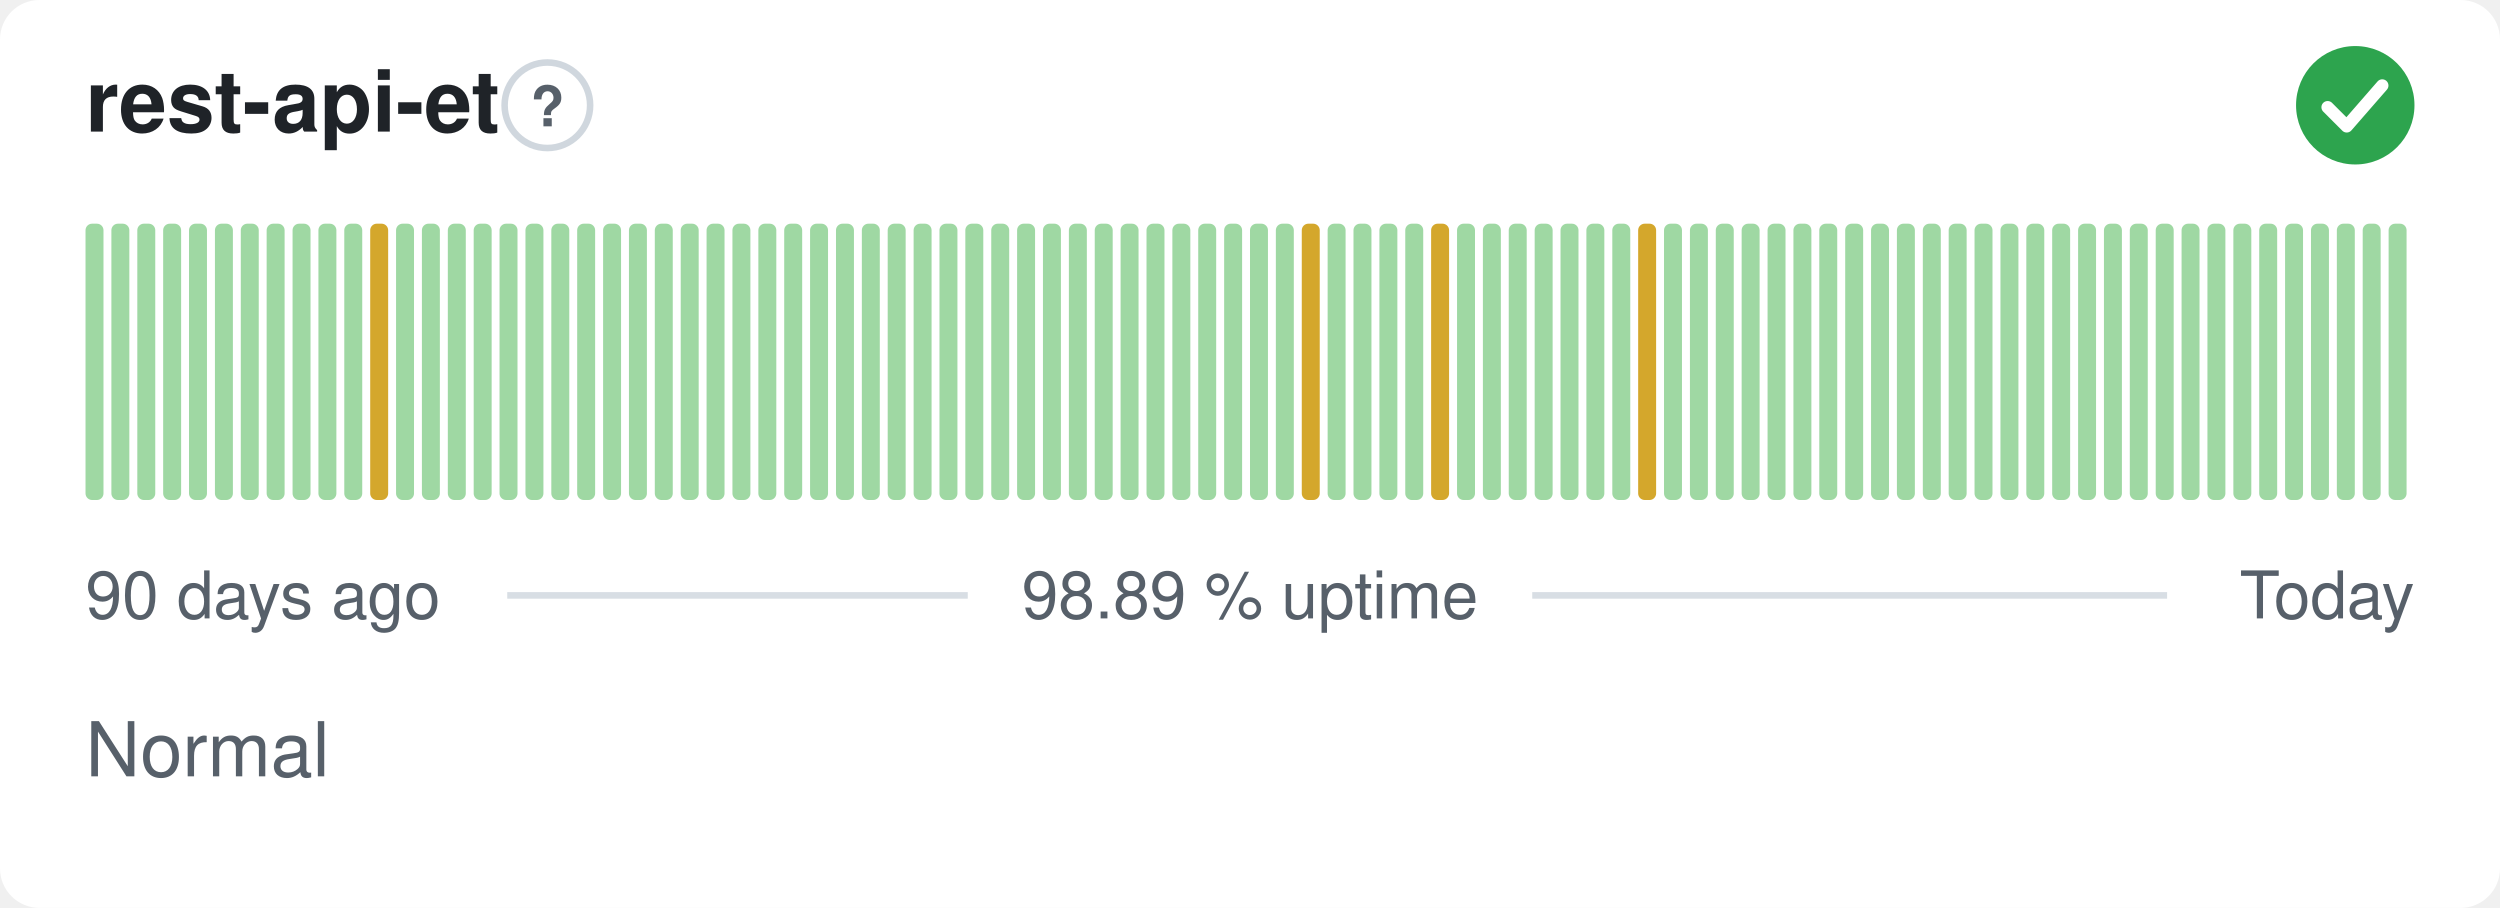
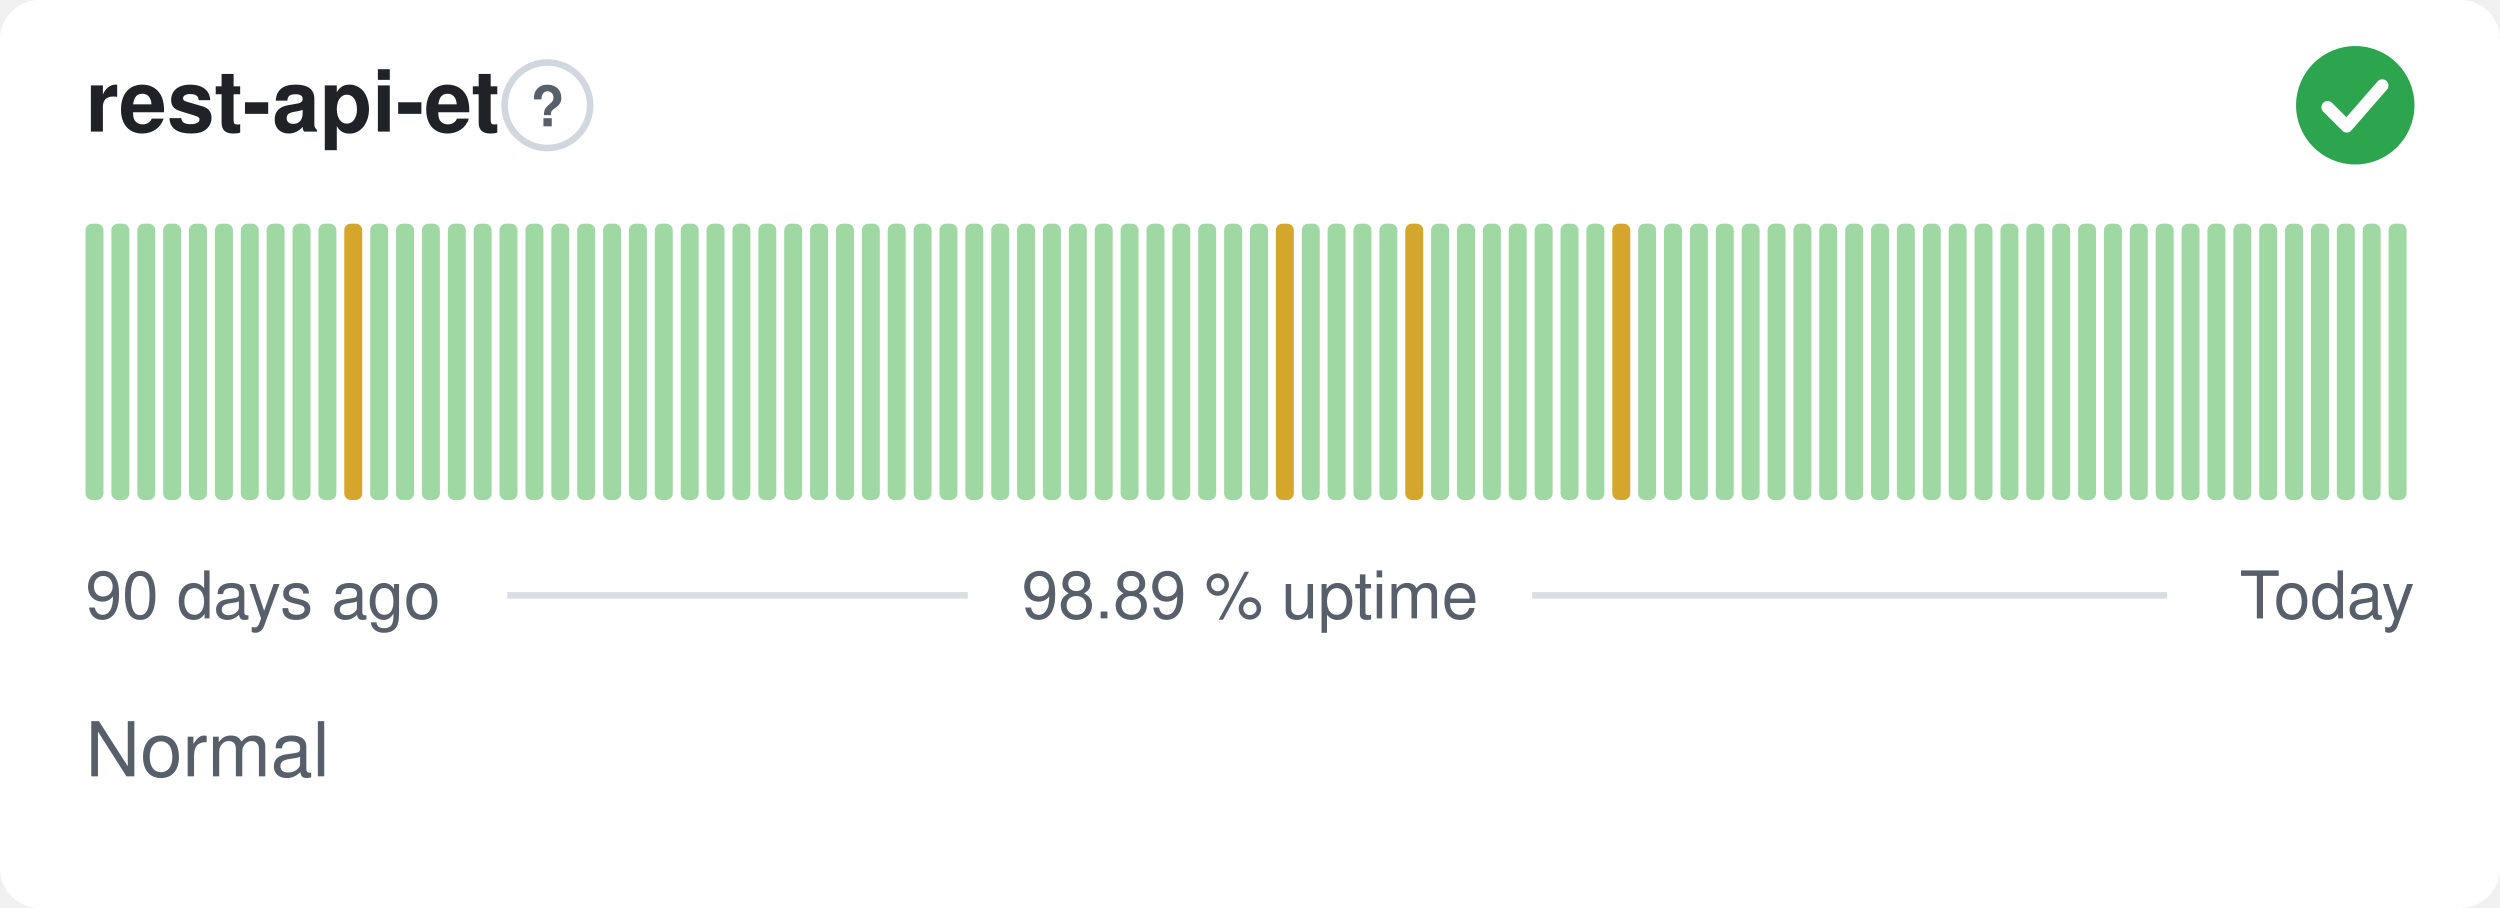
<svg xmlns="http://www.w3.org/2000/svg" width="380" height="138" viewBox="0 0 380 138" role="img" aria-label="rest-api-et: Normal, 98.89 % uptime over the last 90 days" font-family="-apple-system,BlinkMacSystemFont,'Segoe UI',Helvetica,Arial,sans-serif">
  <style>
    @media (prefers-color-scheme: dark) {
      .bg { fill: #0d1117 }
      .title { fill: #e6edf3 }
      .muted { fill: #8b949e }
      .hint { stroke: #30363d }
      .rule { stroke: #30363d }
      .nodata { fill: #21262d }
    }
  </style>
  <rect class="bg" width="380" height="138" rx="6" fill="#ffffff" />
  <text class="title" x="13" y="20" font-size="13" font-weight="600" fill="#1f2328">rest-api-et</text>
  <circle class="hint" cx="83.2" cy="16" r="6.5" fill="none" stroke="#d0d7de" stroke-width="1" />
  <text class="muted" x="83.2" y="19.2" text-anchor="middle" font-size="8.5" font-weight="700" fill="#57606a">?</text>
  <circle cx="358" cy="16" r="9" fill="#2da44e" />
  <path d="M353.80 16.30l2.90 2.90 5.40 -6.20" fill="none" stroke="#fff" stroke-width="1.89" stroke-linecap="round" stroke-linejoin="round" />
  <rect x="13.00" y="34.00" width="2.73" height="42.00" rx="1" fill="#9fd8a3" />
  <rect x="16.93" y="34.00" width="2.73" height="42.00" rx="1" fill="#9fd8a3" />
  <rect x="20.87" y="34.00" width="2.73" height="42.00" rx="1" fill="#9fd8a3" />
  <rect x="24.80" y="34.00" width="2.73" height="42.00" rx="1" fill="#9fd8a3" />
  <rect x="28.73" y="34.00" width="2.73" height="42.00" rx="1" fill="#9fd8a3" />
  <rect x="32.67" y="34.00" width="2.73" height="42.00" rx="1" fill="#9fd8a3" />
  <rect x="36.60" y="34.00" width="2.73" height="42.00" rx="1" fill="#9fd8a3" />
  <rect x="40.53" y="34.00" width="2.73" height="42.00" rx="1" fill="#9fd8a3" />
  <rect x="44.47" y="34.00" width="2.73" height="42.00" rx="1" fill="#9fd8a3" />
  <rect x="48.40" y="34.00" width="2.73" height="42.00" rx="1" fill="#9fd8a3" />
-   <rect x="52.33" y="34.00" width="2.73" height="42.00" rx="1" fill="#9fd8a3" />
-   <rect x="56.27" y="34.00" width="2.73" height="42.00" rx="1" fill="#d4a72c" />
+   <rect x="52.33" y="34.00" width="2.73" height="42.00" rx="1" fill="#d4a72c" />
+   <rect x="56.27" y="34.00" width="2.73" height="42.00" rx="1" fill="#9fd8a3" />
  <rect x="60.20" y="34.00" width="2.73" height="42.00" rx="1" fill="#9fd8a3" />
  <rect x="64.13" y="34.00" width="2.73" height="42.00" rx="1" fill="#9fd8a3" />
  <rect x="68.07" y="34.00" width="2.73" height="42.00" rx="1" fill="#9fd8a3" />
  <rect x="72.00" y="34.00" width="2.73" height="42.00" rx="1" fill="#9fd8a3" />
  <rect x="75.93" y="34.00" width="2.73" height="42.00" rx="1" fill="#9fd8a3" />
  <rect x="79.87" y="34.00" width="2.73" height="42.00" rx="1" fill="#9fd8a3" />
  <rect x="83.80" y="34.00" width="2.73" height="42.00" rx="1" fill="#9fd8a3" />
  <rect x="87.73" y="34.00" width="2.73" height="42.00" rx="1" fill="#9fd8a3" />
  <rect x="91.67" y="34.00" width="2.73" height="42.00" rx="1" fill="#9fd8a3" />
  <rect x="95.60" y="34.00" width="2.73" height="42.00" rx="1" fill="#9fd8a3" />
  <rect x="99.53" y="34.00" width="2.73" height="42.00" rx="1" fill="#9fd8a3" />
  <rect x="103.47" y="34.00" width="2.73" height="42.00" rx="1" fill="#9fd8a3" />
  <rect x="107.40" y="34.00" width="2.73" height="42.00" rx="1" fill="#9fd8a3" />
  <rect x="111.33" y="34.00" width="2.73" height="42.00" rx="1" fill="#9fd8a3" />
  <rect x="115.27" y="34.00" width="2.73" height="42.00" rx="1" fill="#9fd8a3" />
  <rect x="119.20" y="34.00" width="2.73" height="42.00" rx="1" fill="#9fd8a3" />
  <rect x="123.13" y="34.00" width="2.73" height="42.00" rx="1" fill="#9fd8a3" />
  <rect x="127.07" y="34.00" width="2.73" height="42.00" rx="1" fill="#9fd8a3" />
  <rect x="131.00" y="34.00" width="2.73" height="42.00" rx="1" fill="#9fd8a3" />
  <rect x="134.93" y="34.00" width="2.73" height="42.00" rx="1" fill="#9fd8a3" />
  <rect x="138.87" y="34.00" width="2.73" height="42.00" rx="1" fill="#9fd8a3" />
  <rect x="142.80" y="34.00" width="2.73" height="42.00" rx="1" fill="#9fd8a3" />
  <rect x="146.73" y="34.00" width="2.73" height="42.00" rx="1" fill="#9fd8a3" />
  <rect x="150.67" y="34.00" width="2.73" height="42.00" rx="1" fill="#9fd8a3" />
  <rect x="154.60" y="34.00" width="2.73" height="42.00" rx="1" fill="#9fd8a3" />
  <rect x="158.53" y="34.00" width="2.73" height="42.00" rx="1" fill="#9fd8a3" />
  <rect x="162.47" y="34.00" width="2.73" height="42.00" rx="1" fill="#9fd8a3" />
  <rect x="166.40" y="34.00" width="2.73" height="42.00" rx="1" fill="#9fd8a3" />
  <rect x="170.33" y="34.00" width="2.73" height="42.00" rx="1" fill="#9fd8a3" />
  <rect x="174.27" y="34.00" width="2.73" height="42.00" rx="1" fill="#9fd8a3" />
  <rect x="178.20" y="34.00" width="2.73" height="42.00" rx="1" fill="#9fd8a3" />
  <rect x="182.13" y="34.00" width="2.73" height="42.00" rx="1" fill="#9fd8a3" />
  <rect x="186.07" y="34.00" width="2.73" height="42.00" rx="1" fill="#9fd8a3" />
  <rect x="190.00" y="34.00" width="2.73" height="42.00" rx="1" fill="#9fd8a3" />
-   <rect x="193.93" y="34.00" width="2.73" height="42.00" rx="1" fill="#9fd8a3" />
-   <rect x="197.87" y="34.00" width="2.73" height="42.00" rx="1" fill="#d4a72c" />
+   <rect x="193.93" y="34.00" width="2.73" height="42.00" rx="1" fill="#d4a72c" />
+   <rect x="197.87" y="34.00" width="2.73" height="42.00" rx="1" fill="#9fd8a3" />
  <rect x="201.80" y="34.00" width="2.73" height="42.00" rx="1" fill="#9fd8a3" />
  <rect x="205.73" y="34.00" width="2.73" height="42.00" rx="1" fill="#9fd8a3" />
  <rect x="209.67" y="34.00" width="2.73" height="42.00" rx="1" fill="#9fd8a3" />
-   <rect x="213.60" y="34.00" width="2.73" height="42.00" rx="1" fill="#9fd8a3" />
-   <rect x="217.53" y="34.00" width="2.73" height="42.00" rx="1" fill="#d4a72c" />
+   <rect x="213.60" y="34.00" width="2.73" height="42.00" rx="1" fill="#d4a72c" />
+   <rect x="217.53" y="34.00" width="2.73" height="42.00" rx="1" fill="#9fd8a3" />
  <rect x="221.47" y="34.00" width="2.73" height="42.00" rx="1" fill="#9fd8a3" />
  <rect x="225.40" y="34.00" width="2.73" height="42.00" rx="1" fill="#9fd8a3" />
  <rect x="229.33" y="34.00" width="2.73" height="42.00" rx="1" fill="#9fd8a3" />
  <rect x="233.27" y="34.00" width="2.73" height="42.00" rx="1" fill="#9fd8a3" />
  <rect x="237.20" y="34.00" width="2.73" height="42.00" rx="1" fill="#9fd8a3" />
  <rect x="241.13" y="34.00" width="2.73" height="42.00" rx="1" fill="#9fd8a3" />
-   <rect x="245.07" y="34.00" width="2.73" height="42.00" rx="1" fill="#9fd8a3" />
-   <rect x="249.00" y="34.00" width="2.73" height="42.00" rx="1" fill="#d4a72c" />
+   <rect x="245.07" y="34.00" width="2.73" height="42.00" rx="1" fill="#d4a72c" />
+   <rect x="249.00" y="34.00" width="2.73" height="42.00" rx="1" fill="#9fd8a3" />
  <rect x="252.93" y="34.00" width="2.73" height="42.00" rx="1" fill="#9fd8a3" />
  <rect x="256.87" y="34.00" width="2.73" height="42.00" rx="1" fill="#9fd8a3" />
  <rect x="260.80" y="34.00" width="2.73" height="42.00" rx="1" fill="#9fd8a3" />
  <rect x="264.73" y="34.00" width="2.73" height="42.00" rx="1" fill="#9fd8a3" />
  <rect x="268.67" y="34.00" width="2.73" height="42.00" rx="1" fill="#9fd8a3" />
  <rect x="272.60" y="34.00" width="2.73" height="42.00" rx="1" fill="#9fd8a3" />
  <rect x="276.53" y="34.00" width="2.73" height="42.00" rx="1" fill="#9fd8a3" />
  <rect x="280.47" y="34.00" width="2.73" height="42.00" rx="1" fill="#9fd8a3" />
  <rect x="284.40" y="34.00" width="2.73" height="42.00" rx="1" fill="#9fd8a3" />
  <rect x="288.33" y="34.00" width="2.73" height="42.00" rx="1" fill="#9fd8a3" />
  <rect x="292.27" y="34.00" width="2.73" height="42.00" rx="1" fill="#9fd8a3" />
  <rect x="296.20" y="34.00" width="2.73" height="42.00" rx="1" fill="#9fd8a3" />
  <rect x="300.13" y="34.00" width="2.73" height="42.00" rx="1" fill="#9fd8a3" />
  <rect x="304.07" y="34.00" width="2.73" height="42.00" rx="1" fill="#9fd8a3" />
  <rect x="308.00" y="34.00" width="2.73" height="42.00" rx="1" fill="#9fd8a3" />
  <rect x="311.93" y="34.00" width="2.73" height="42.00" rx="1" fill="#9fd8a3" />
  <rect x="315.87" y="34.00" width="2.73" height="42.00" rx="1" fill="#9fd8a3" />
  <rect x="319.80" y="34.00" width="2.73" height="42.00" rx="1" fill="#9fd8a3" />
  <rect x="323.73" y="34.00" width="2.73" height="42.00" rx="1" fill="#9fd8a3" />
  <rect x="327.67" y="34.00" width="2.73" height="42.00" rx="1" fill="#9fd8a3" />
  <rect x="331.60" y="34.00" width="2.73" height="42.00" rx="1" fill="#9fd8a3" />
  <rect x="335.53" y="34.00" width="2.73" height="42.00" rx="1" fill="#9fd8a3" />
  <rect x="339.47" y="34.00" width="2.73" height="42.00" rx="1" fill="#9fd8a3" />
  <rect x="343.40" y="34.00" width="2.73" height="42.00" rx="1" fill="#9fd8a3" />
  <rect x="347.33" y="34.00" width="2.73" height="42.00" rx="1" fill="#9fd8a3" />
  <rect x="351.27" y="34.00" width="2.73" height="42.00" rx="1" fill="#9fd8a3" />
  <rect x="355.20" y="34.00" width="2.73" height="42.00" rx="1" fill="#9fd8a3" />
  <rect x="359.13" y="34.00" width="2.73" height="42.00" rx="1" fill="#9fd8a3" />
  <rect x="363.07" y="34.00" width="2.73" height="42.00" rx="1" fill="#9fd8a3" />
  <text class="muted" x="13" y="94" font-size="10" fill="#57606a">90 days ago</text>
  <text class="muted" x="190" y="94" text-anchor="middle" font-size="10" fill="#57606a">98.89 % uptime</text>
  <text class="muted" x="367" y="94" text-anchor="end" font-size="10" fill="#57606a">Today</text>
  <line class="rule" x1="77.1" y1="90.5" x2="147.1" y2="90.5" stroke="#d8dee4" stroke-width="1" />
  <line class="rule" x1="232.9" y1="90.5" x2="329.4" y2="90.5" stroke="#d8dee4" stroke-width="1" />
  <text class="muted" x="13" y="118" font-size="11.5" fill="#57606a">Normal</text>
</svg>
